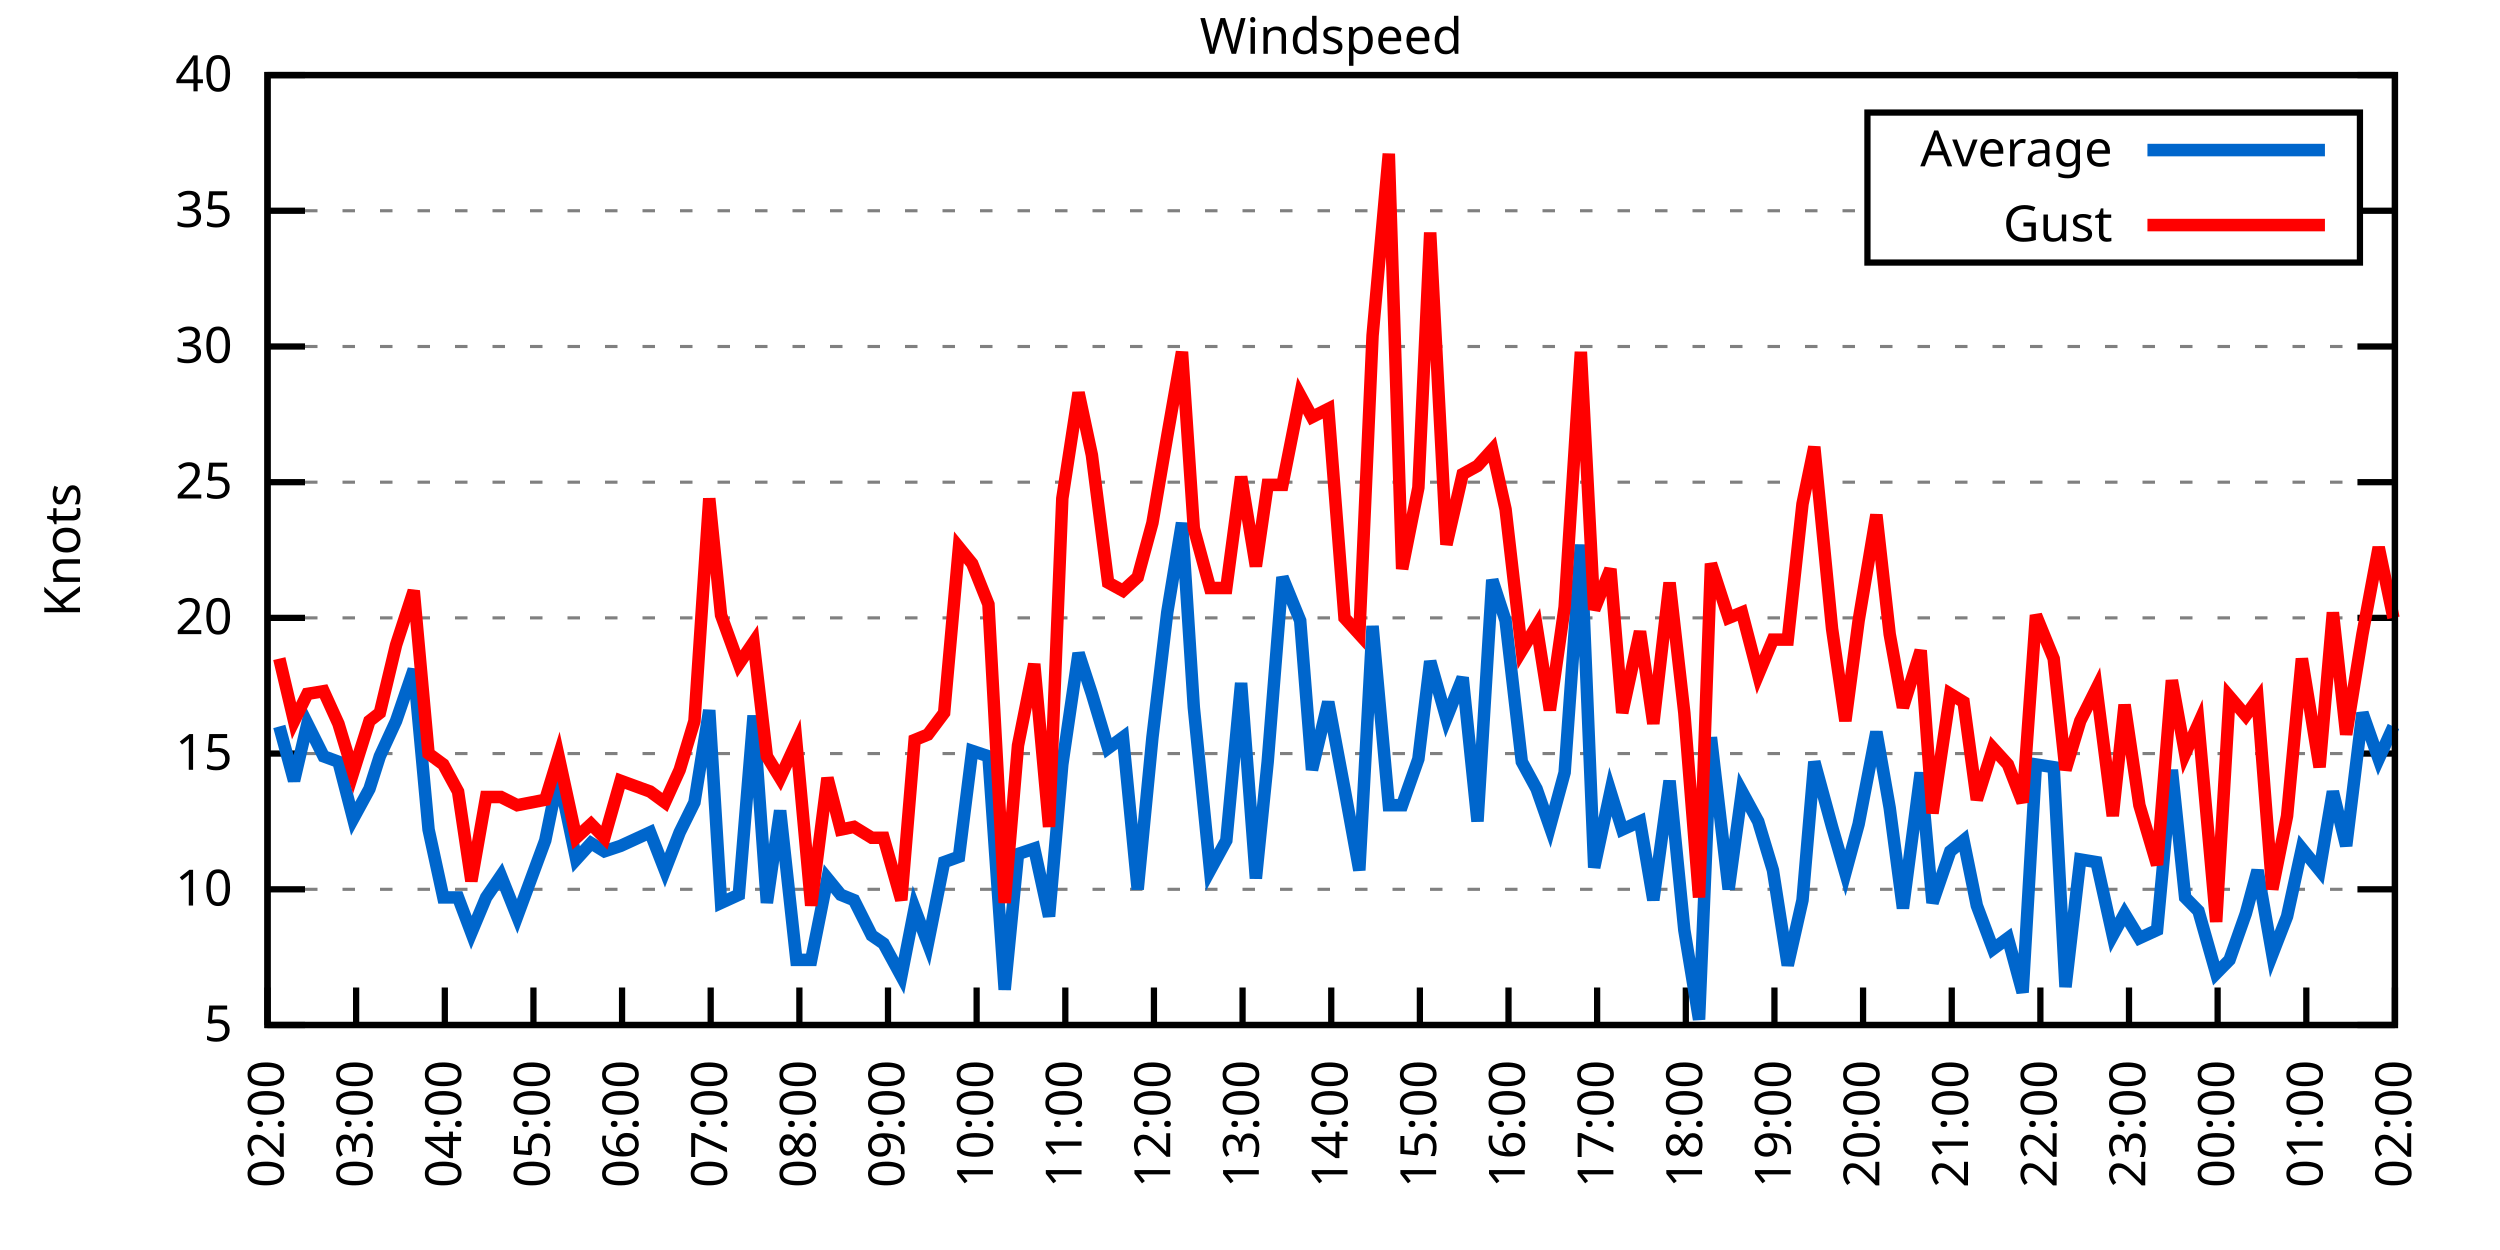
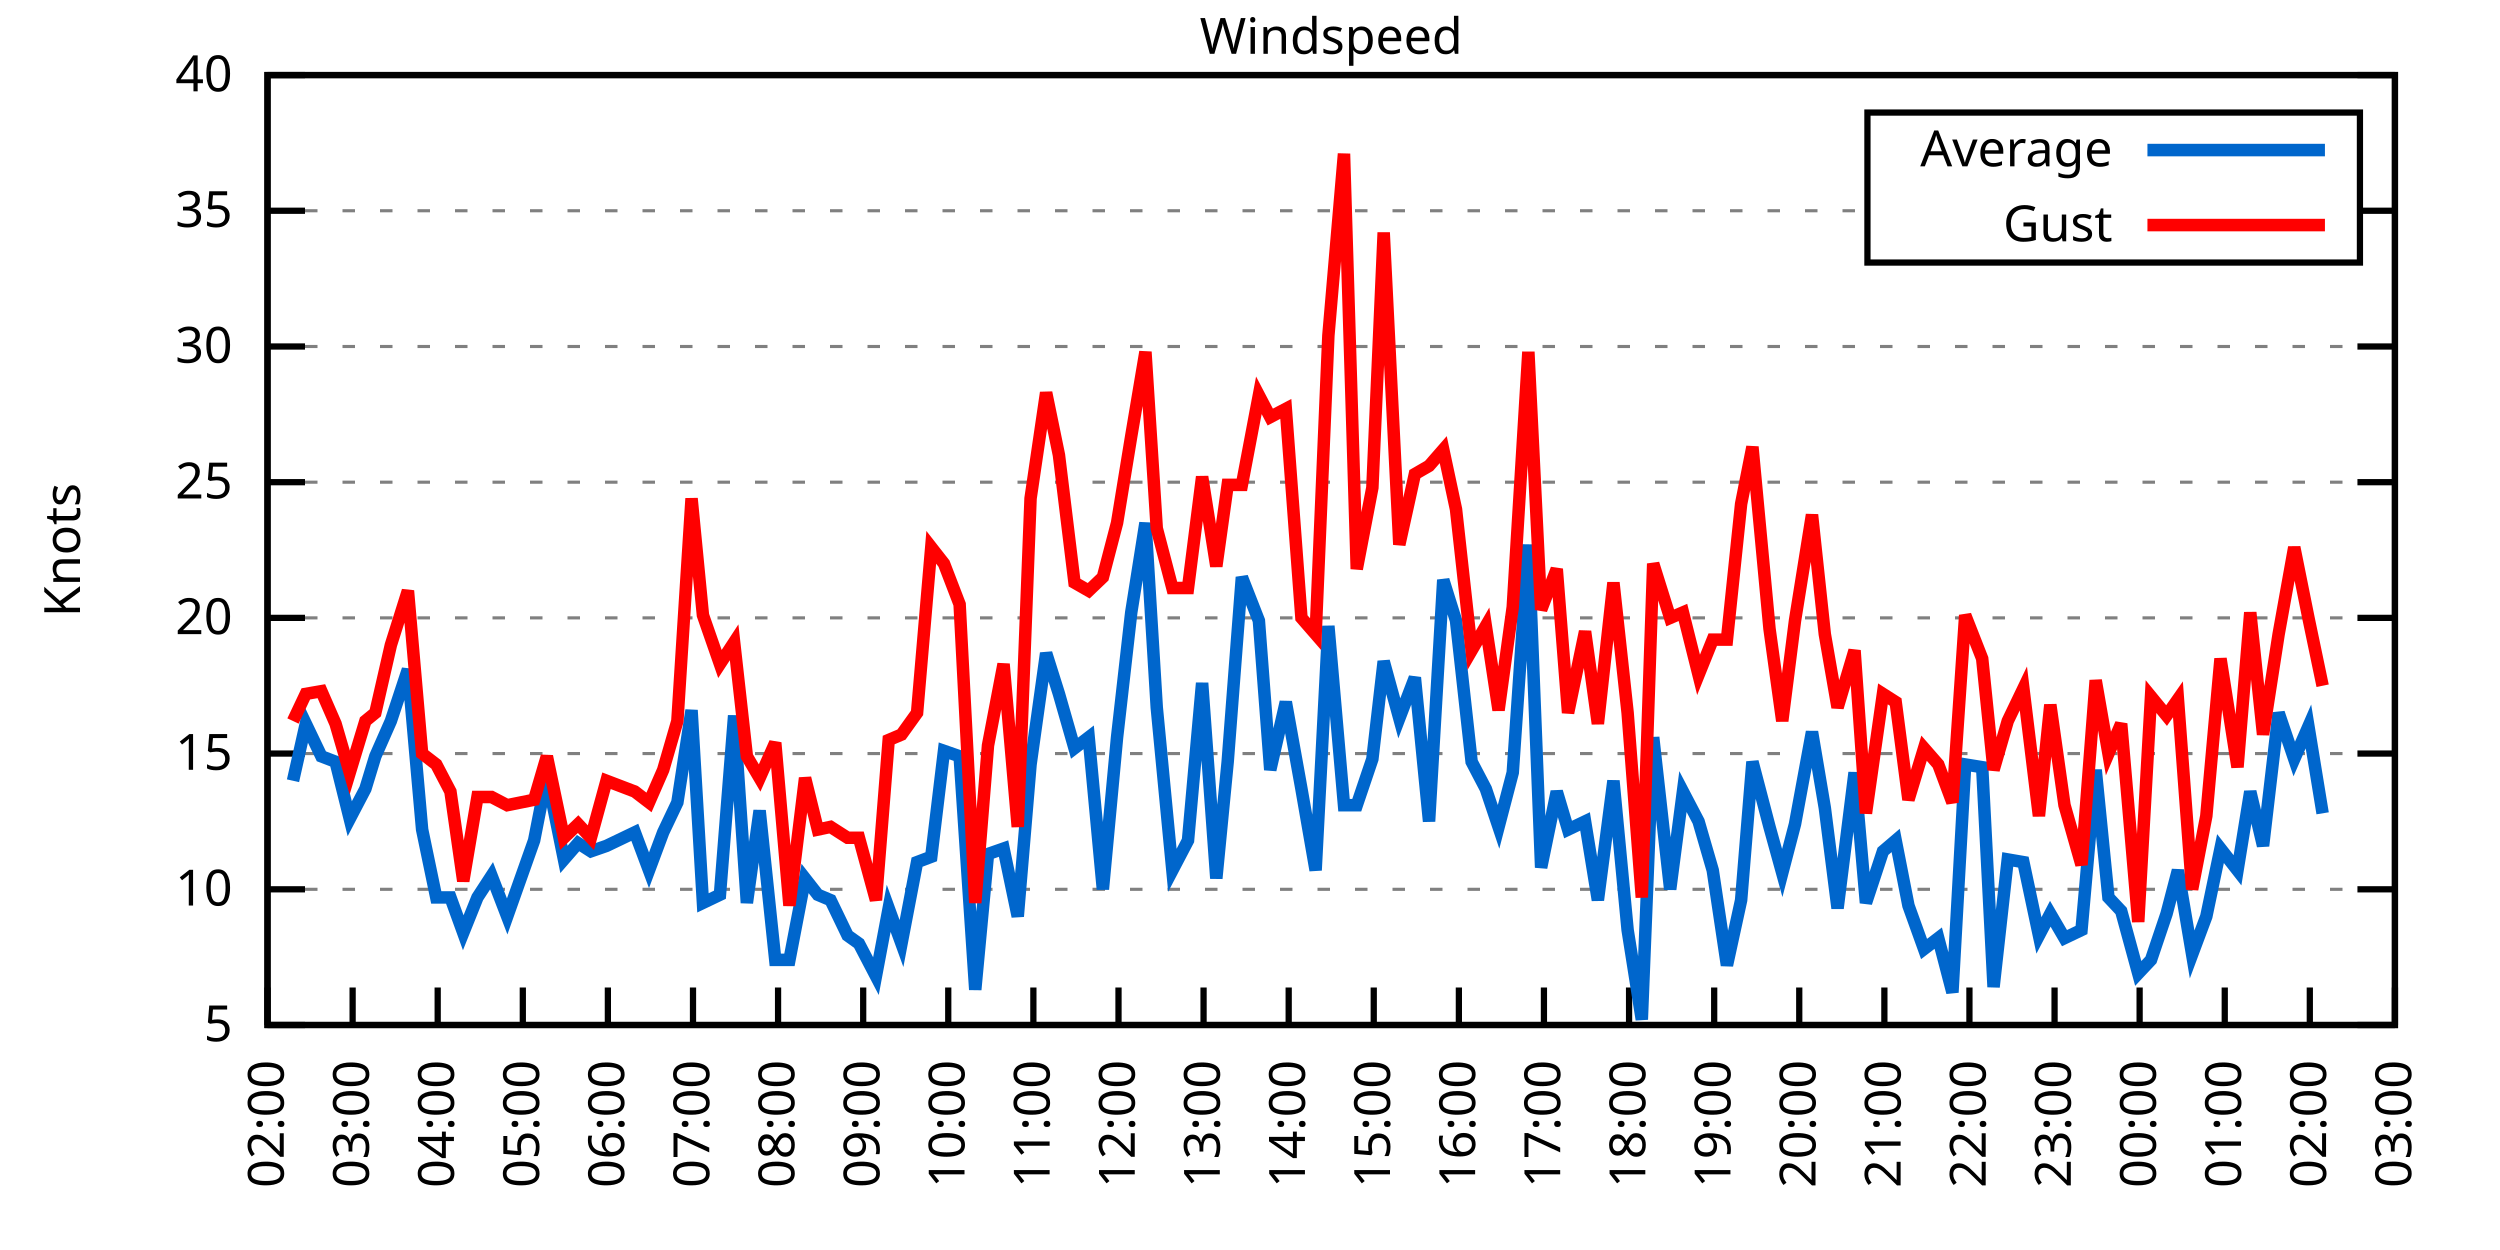
<svg xmlns="http://www.w3.org/2000/svg" xmlns:xlink="http://www.w3.org/1999/xlink" width="400" height="200" viewBox="0 0 400 200">
  <g id="gnuplot_canvas">
    <rect x="0" y="0" width="400" height="200" fill="none" />
    <defs>
      <circle id="gpDot" r="0.5" stroke-width="0.5" stroke="currentColor" />
      <path id="gpPt0" stroke-width="0.333" stroke="currentColor" d="M-1,0 h2 M0,-1 v2" />
      <path id="gpPt1" stroke-width="0.333" stroke="currentColor" d="M-1,-1 L1,1 M1,-1 L-1,1" />
      <path id="gpPt2" stroke-width="0.333" stroke="currentColor" d="M-1,0 L1,0 M0,-1 L0,1 M-1,-1 L1,1 M-1,1 L1,-1" />
      <rect id="gpPt3" stroke-width="0.333" stroke="currentColor" x="-1" y="-1" width="2" height="2" />
      <rect id="gpPt4" stroke-width="0.333" stroke="currentColor" fill="currentColor" x="-1" y="-1" width="2" height="2" />
      <circle id="gpPt5" stroke-width="0.333" stroke="currentColor" cx="0" cy="0" r="1" />
      <use xlink:href="#gpPt5" id="gpPt6" fill="currentColor" stroke="none" />
      <path id="gpPt7" stroke-width="0.333" stroke="currentColor" d="M0,-1.33 L-1.33,0.67 L1.33,0.67 z" />
      <use xlink:href="#gpPt7" id="gpPt8" fill="currentColor" stroke="none" />
      <use xlink:href="#gpPt7" id="gpPt9" stroke="currentColor" transform="rotate(180)" />
      <use xlink:href="#gpPt9" id="gpPt10" fill="currentColor" stroke="none" />
      <use xlink:href="#gpPt3" id="gpPt11" stroke="currentColor" transform="rotate(45)" />
      <use xlink:href="#gpPt11" id="gpPt12" fill="currentColor" stroke="none" />
      <path id="gpPt13" stroke-width="0.333" stroke="currentColor" d="M0,1.330 L1.265,0.411 L0.782,-1.067 L-0.782,-1.076 L-1.265,0.411 z" />
      <use xlink:href="#gpPt13" id="gpPt14" fill="currentColor" stroke="none" />
      <filter id="textbox" filterUnits="objectBoundingBox" x="0" y="0" height="1" width="1">
        <feFlood flood-color="white" flood-opacity="1" result="bgnd" />
        <feComposite in="SourceGraphic" in2="bgnd" operator="atop" />
      </filter>
      <filter id="greybox" filterUnits="objectBoundingBox" x="0" y="0" height="1" width="1">
        <feFlood flood-color="lightgrey" flood-opacity="1" result="grey" />
        <feComposite in="SourceGraphic" in2="grey" operator="atop" />
      </filter>
    </defs>
    <g fill="none" color="white" stroke="currentColor" stroke-width="1.00" stroke-linecap="butt" stroke-linejoin="miter">
</g>
    <g fill="none" color="black" stroke="currentColor" stroke-width="1.00" stroke-linecap="butt" stroke-linejoin="miter">
      <g stroke="none" shape-rendering="crispEdges">
        <polygon fill="rgb(255, 255, 255)" points="42.80,164.00 383.18,164.00 383.18,12.02 42.80,12.02 " />
      </g>
    </g>
    <g fill="none" color="black" stroke="currentColor" stroke-width="1.00" stroke-linecap="butt" stroke-linejoin="miter">
</g>
    <g fill="none" color="black" stroke="black" stroke-width="0.50" stroke-linecap="butt" stroke-linejoin="miter">
</g>
    <g fill="none" color="gray" stroke="currentColor" stroke-width="0.50" stroke-linecap="butt" stroke-linejoin="miter">
      <path stroke="gray" stroke-dasharray="2,4" class="gridline" d="M42.80,164.00 L383.19,164.00  " />
    </g>
    <g fill="none" color="gray" stroke="gray" stroke-width="1.00" stroke-linecap="butt" stroke-linejoin="miter">
</g>
    <g fill="none" color="black" stroke="currentColor" stroke-width="1.00" stroke-linecap="butt" stroke-linejoin="miter">
      <path stroke="black" d="M42.80,164.00 L48.80,164.00 M383.19,164.00 L377.19,164.00  " />
      <g transform="translate(37.20,166.60)" stroke="none" fill="black" font-family="Sans" font-size="8.00" text-anchor="end">
        <text>
          <tspan font-family="Sans"> 5</tspan>
        </text>
      </g>
    </g>
    <g fill="none" color="black" stroke="currentColor" stroke-width="1.00" stroke-linecap="butt" stroke-linejoin="miter">
</g>
    <g fill="none" color="black" stroke="black" stroke-width="0.50" stroke-linecap="butt" stroke-linejoin="miter">
</g>
    <g fill="none" color="gray" stroke="currentColor" stroke-width="0.50" stroke-linecap="butt" stroke-linejoin="miter">
      <path stroke="gray" stroke-dasharray="2,4" class="gridline" d="M42.80,142.29 L383.19,142.29  " />
    </g>
    <g fill="none" color="gray" stroke="gray" stroke-width="1.00" stroke-linecap="butt" stroke-linejoin="miter">
</g>
    <g fill="none" color="black" stroke="currentColor" stroke-width="1.00" stroke-linecap="butt" stroke-linejoin="miter">
      <path stroke="black" d="M42.80,142.29 L48.80,142.29 M383.19,142.29 L377.19,142.29  " />
      <g transform="translate(37.20,144.89)" stroke="none" fill="black" font-family="Sans" font-size="8.00" text-anchor="end">
        <text>
          <tspan font-family="Sans"> 10</tspan>
        </text>
      </g>
    </g>
    <g fill="none" color="black" stroke="currentColor" stroke-width="1.00" stroke-linecap="butt" stroke-linejoin="miter">
</g>
    <g fill="none" color="black" stroke="black" stroke-width="0.50" stroke-linecap="butt" stroke-linejoin="miter">
</g>
    <g fill="none" color="gray" stroke="currentColor" stroke-width="0.50" stroke-linecap="butt" stroke-linejoin="miter">
      <path stroke="gray" stroke-dasharray="2,4" class="gridline" d="M42.80,120.57 L383.19,120.57  " />
    </g>
    <g fill="none" color="gray" stroke="gray" stroke-width="1.00" stroke-linecap="butt" stroke-linejoin="miter">
</g>
    <g fill="none" color="black" stroke="currentColor" stroke-width="1.00" stroke-linecap="butt" stroke-linejoin="miter">
      <path stroke="black" d="M42.80,120.57 L48.80,120.57 M383.19,120.57 L377.19,120.57  " />
      <g transform="translate(37.20,123.17)" stroke="none" fill="black" font-family="Sans" font-size="8.00" text-anchor="end">
        <text>
          <tspan font-family="Sans"> 15</tspan>
        </text>
      </g>
    </g>
    <g fill="none" color="black" stroke="currentColor" stroke-width="1.00" stroke-linecap="butt" stroke-linejoin="miter">
</g>
    <g fill="none" color="black" stroke="black" stroke-width="0.50" stroke-linecap="butt" stroke-linejoin="miter">
</g>
    <g fill="none" color="gray" stroke="currentColor" stroke-width="0.50" stroke-linecap="butt" stroke-linejoin="miter">
      <path stroke="gray" stroke-dasharray="2,4" class="gridline" d="M42.80,98.86 L383.19,98.86  " />
    </g>
    <g fill="none" color="gray" stroke="gray" stroke-width="1.00" stroke-linecap="butt" stroke-linejoin="miter">
</g>
    <g fill="none" color="black" stroke="currentColor" stroke-width="1.00" stroke-linecap="butt" stroke-linejoin="miter">
      <path stroke="black" d="M42.80,98.86 L48.80,98.86 M383.19,98.86 L377.19,98.86  " />
      <g transform="translate(37.20,101.46)" stroke="none" fill="black" font-family="Sans" font-size="8.00" text-anchor="end">
        <text>
          <tspan font-family="Sans"> 20</tspan>
        </text>
      </g>
    </g>
    <g fill="none" color="black" stroke="currentColor" stroke-width="1.00" stroke-linecap="butt" stroke-linejoin="miter">
</g>
    <g fill="none" color="black" stroke="black" stroke-width="0.50" stroke-linecap="butt" stroke-linejoin="miter">
</g>
    <g fill="none" color="gray" stroke="currentColor" stroke-width="0.50" stroke-linecap="butt" stroke-linejoin="miter">
      <path stroke="gray" stroke-dasharray="2,4" class="gridline" d="M42.80,77.15 L383.19,77.15  " />
    </g>
    <g fill="none" color="gray" stroke="gray" stroke-width="1.00" stroke-linecap="butt" stroke-linejoin="miter">
</g>
    <g fill="none" color="black" stroke="currentColor" stroke-width="1.00" stroke-linecap="butt" stroke-linejoin="miter">
      <path stroke="black" d="M42.80,77.15 L48.80,77.15 M383.19,77.15 L377.19,77.15  " />
      <g transform="translate(37.20,79.75)" stroke="none" fill="black" font-family="Sans" font-size="8.00" text-anchor="end">
        <text>
          <tspan font-family="Sans"> 25</tspan>
        </text>
      </g>
    </g>
    <g fill="none" color="black" stroke="currentColor" stroke-width="1.00" stroke-linecap="butt" stroke-linejoin="miter">
</g>
    <g fill="none" color="black" stroke="black" stroke-width="0.50" stroke-linecap="butt" stroke-linejoin="miter">
</g>
    <g fill="none" color="gray" stroke="currentColor" stroke-width="0.50" stroke-linecap="butt" stroke-linejoin="miter">
      <path stroke="gray" stroke-dasharray="2,4" class="gridline" d="M42.80,55.44 L383.19,55.44  " />
    </g>
    <g fill="none" color="gray" stroke="gray" stroke-width="1.00" stroke-linecap="butt" stroke-linejoin="miter">
</g>
    <g fill="none" color="black" stroke="currentColor" stroke-width="1.00" stroke-linecap="butt" stroke-linejoin="miter">
      <path stroke="black" d="M42.80,55.44 L48.80,55.44 M383.19,55.44 L377.19,55.44  " />
      <g transform="translate(37.20,58.04)" stroke="none" fill="black" font-family="Sans" font-size="8.00" text-anchor="end">
        <text>
          <tspan font-family="Sans"> 30</tspan>
        </text>
      </g>
    </g>
    <g fill="none" color="black" stroke="currentColor" stroke-width="1.00" stroke-linecap="butt" stroke-linejoin="miter">
</g>
    <g fill="none" color="black" stroke="black" stroke-width="0.50" stroke-linecap="butt" stroke-linejoin="miter">
</g>
    <g fill="none" color="gray" stroke="currentColor" stroke-width="0.50" stroke-linecap="butt" stroke-linejoin="miter">
      <path stroke="gray" stroke-dasharray="2,4" class="gridline" d="M42.80,33.72 L298.79,33.72 M377.59,33.72 L383.19,33.72  " />
    </g>
    <g fill="none" color="gray" stroke="gray" stroke-width="1.00" stroke-linecap="butt" stroke-linejoin="miter">
</g>
    <g fill="none" color="black" stroke="currentColor" stroke-width="1.00" stroke-linecap="butt" stroke-linejoin="miter">
      <path stroke="black" d="M42.80,33.72 L48.80,33.72 M383.19,33.72 L377.19,33.72  " />
      <g transform="translate(37.20,36.32)" stroke="none" fill="black" font-family="Sans" font-size="8.00" text-anchor="end">
        <text>
          <tspan font-family="Sans"> 35</tspan>
        </text>
      </g>
    </g>
    <g fill="none" color="black" stroke="currentColor" stroke-width="1.00" stroke-linecap="butt" stroke-linejoin="miter">
</g>
    <g fill="none" color="black" stroke="black" stroke-width="0.50" stroke-linecap="butt" stroke-linejoin="miter">
</g>
    <g fill="none" color="gray" stroke="currentColor" stroke-width="0.50" stroke-linecap="butt" stroke-linejoin="miter">
      <path stroke="gray" stroke-dasharray="2,4" class="gridline" d="M42.80,12.01 L383.19,12.01  " />
    </g>
    <g fill="none" color="gray" stroke="gray" stroke-width="1.00" stroke-linecap="butt" stroke-linejoin="miter">
</g>
    <g fill="none" color="black" stroke="currentColor" stroke-width="1.00" stroke-linecap="butt" stroke-linejoin="miter">
      <path stroke="black" d="M42.80,12.01 L48.80,12.01 M383.19,12.01 L377.19,12.01  " />
      <g transform="translate(37.20,14.61)" stroke="none" fill="black" font-family="Sans" font-size="8.00" text-anchor="end">
        <text>
          <tspan font-family="Sans"> 40</tspan>
        </text>
      </g>
    </g>
    <g fill="none" color="black" stroke="currentColor" stroke-width="1.00" stroke-linecap="butt" stroke-linejoin="miter">
      <path stroke="black" d="M42.80,164.00 L42.80,158.00  " />
      <g transform="translate(45.40,169.60) rotate(270.00)" stroke="none" fill="black" font-family="Sans" font-size="8.00" text-anchor="end">
        <text>
          <tspan font-family="Sans">02:00</tspan>
        </text>
      </g>
    </g>
    <g fill="none" color="black" stroke="currentColor" stroke-width="1.00" stroke-linecap="butt" stroke-linejoin="miter">
-       <path stroke="black" d="M56.98,164.00 L56.98,158.00  " />
-       <g transform="translate(59.58,169.60) rotate(270.00)" stroke="none" fill="black" font-family="Sans" font-size="8.00" text-anchor="end">
+       <path stroke="black" d="M56.42,164.00 L56.42,158.00  " />
+       <g transform="translate(59.02,169.60) rotate(270.00)" stroke="none" fill="black" font-family="Sans" font-size="8.00" text-anchor="end">
        <text>
          <tspan font-family="Sans">03:00</tspan>
        </text>
      </g>
    </g>
    <g fill="none" color="black" stroke="currentColor" stroke-width="1.00" stroke-linecap="butt" stroke-linejoin="miter">
-       <path stroke="black" d="M71.17,164.00 L71.17,158.00  " />
-       <g transform="translate(73.77,169.60) rotate(270.00)" stroke="none" fill="black" font-family="Sans" font-size="8.00" text-anchor="end">
+       <path stroke="black" d="M70.03,164.00 L70.03,158.00  " />
+       <g transform="translate(72.63,169.60) rotate(270.00)" stroke="none" fill="black" font-family="Sans" font-size="8.00" text-anchor="end">
        <text>
          <tspan font-family="Sans">04:00</tspan>
        </text>
      </g>
    </g>
    <g fill="none" color="black" stroke="currentColor" stroke-width="1.00" stroke-linecap="butt" stroke-linejoin="miter">
-       <path stroke="black" d="M85.35,164.00 L85.35,158.00  " />
-       <g transform="translate(87.95,169.60) rotate(270.00)" stroke="none" fill="black" font-family="Sans" font-size="8.00" text-anchor="end">
+       <path stroke="black" d="M83.65,164.00 L83.65,158.00  " />
+       <g transform="translate(86.25,169.60) rotate(270.00)" stroke="none" fill="black" font-family="Sans" font-size="8.00" text-anchor="end">
        <text>
          <tspan font-family="Sans">05:00</tspan>
        </text>
      </g>
    </g>
    <g fill="none" color="black" stroke="currentColor" stroke-width="1.00" stroke-linecap="butt" stroke-linejoin="miter">
-       <path stroke="black" d="M99.53,164.00 L99.53,158.00  " />
-       <g transform="translate(102.13,169.60) rotate(270.00)" stroke="none" fill="black" font-family="Sans" font-size="8.00" text-anchor="end">
+       <path stroke="black" d="M97.26,164.00 L97.26,158.00  " />
+       <g transform="translate(99.86,169.60) rotate(270.00)" stroke="none" fill="black" font-family="Sans" font-size="8.00" text-anchor="end">
        <text>
          <tspan font-family="Sans">06:00</tspan>
        </text>
      </g>
    </g>
    <g fill="none" color="black" stroke="currentColor" stroke-width="1.00" stroke-linecap="butt" stroke-linejoin="miter">
-       <path stroke="black" d="M113.71,164.00 L113.71,158.00  " />
-       <g transform="translate(116.31,169.60) rotate(270.00)" stroke="none" fill="black" font-family="Sans" font-size="8.00" text-anchor="end">
+       <path stroke="black" d="M110.88,164.00 L110.88,158.00  " />
+       <g transform="translate(113.48,169.60) rotate(270.00)" stroke="none" fill="black" font-family="Sans" font-size="8.00" text-anchor="end">
        <text>
          <tspan font-family="Sans">07:00</tspan>
        </text>
      </g>
    </g>
    <g fill="none" color="black" stroke="currentColor" stroke-width="1.00" stroke-linecap="butt" stroke-linejoin="miter">
-       <path stroke="black" d="M127.90,164.00 L127.90,158.00  " />
-       <g transform="translate(130.50,169.60) rotate(270.00)" stroke="none" fill="black" font-family="Sans" font-size="8.00" text-anchor="end">
+       <path stroke="black" d="M124.49,164.00 L124.49,158.00  " />
+       <g transform="translate(127.09,169.60) rotate(270.00)" stroke="none" fill="black" font-family="Sans" font-size="8.00" text-anchor="end">
        <text>
          <tspan font-family="Sans">08:00</tspan>
        </text>
      </g>
    </g>
    <g fill="none" color="black" stroke="currentColor" stroke-width="1.00" stroke-linecap="butt" stroke-linejoin="miter">
-       <path stroke="black" d="M142.08,164.00 L142.08,158.00  " />
-       <g transform="translate(144.68,169.60) rotate(270.00)" stroke="none" fill="black" font-family="Sans" font-size="8.00" text-anchor="end">
+       <path stroke="black" d="M138.11,164.00 L138.11,158.00  " />
+       <g transform="translate(140.71,169.60) rotate(270.00)" stroke="none" fill="black" font-family="Sans" font-size="8.00" text-anchor="end">
        <text>
          <tspan font-family="Sans">09:00</tspan>
        </text>
      </g>
    </g>
    <g fill="none" color="black" stroke="currentColor" stroke-width="1.00" stroke-linecap="butt" stroke-linejoin="miter">
-       <path stroke="black" d="M156.26,164.00 L156.26,158.00  " />
-       <g transform="translate(158.86,169.60) rotate(270.00)" stroke="none" fill="black" font-family="Sans" font-size="8.00" text-anchor="end">
+       <path stroke="black" d="M151.72,164.00 L151.72,158.00  " />
+       <g transform="translate(154.32,169.60) rotate(270.00)" stroke="none" fill="black" font-family="Sans" font-size="8.00" text-anchor="end">
        <text>
          <tspan font-family="Sans">10:00</tspan>
        </text>
      </g>
    </g>
    <g fill="none" color="black" stroke="currentColor" stroke-width="1.00" stroke-linecap="butt" stroke-linejoin="miter">
-       <path stroke="black" d="M170.45,164.00 L170.45,158.00  " />
-       <g transform="translate(173.05,169.60) rotate(270.00)" stroke="none" fill="black" font-family="Sans" font-size="8.00" text-anchor="end">
+       <path stroke="black" d="M165.34,164.00 L165.34,158.00  " />
+       <g transform="translate(167.94,169.60) rotate(270.00)" stroke="none" fill="black" font-family="Sans" font-size="8.00" text-anchor="end">
        <text>
          <tspan font-family="Sans">11:00</tspan>
        </text>
      </g>
    </g>
    <g fill="none" color="black" stroke="currentColor" stroke-width="1.00" stroke-linecap="butt" stroke-linejoin="miter">
-       <path stroke="black" d="M184.63,164.00 L184.63,158.00  " />
-       <g transform="translate(187.23,169.60) rotate(270.00)" stroke="none" fill="black" font-family="Sans" font-size="8.00" text-anchor="end">
+       <path stroke="black" d="M178.96,164.00 L178.96,158.00  " />
+       <g transform="translate(181.56,169.60) rotate(270.00)" stroke="none" fill="black" font-family="Sans" font-size="8.00" text-anchor="end">
        <text>
          <tspan font-family="Sans">12:00</tspan>
        </text>
      </g>
    </g>
    <g fill="none" color="black" stroke="currentColor" stroke-width="1.00" stroke-linecap="butt" stroke-linejoin="miter">
-       <path stroke="black" d="M198.81,164.00 L198.81,158.00  " />
-       <g transform="translate(201.41,169.60) rotate(270.00)" stroke="none" fill="black" font-family="Sans" font-size="8.00" text-anchor="end">
+       <path stroke="black" d="M192.57,164.00 L192.57,158.00  " />
+       <g transform="translate(195.17,169.60) rotate(270.00)" stroke="none" fill="black" font-family="Sans" font-size="8.00" text-anchor="end">
        <text>
          <tspan font-family="Sans">13:00</tspan>
        </text>
      </g>
    </g>
    <g fill="none" color="black" stroke="currentColor" stroke-width="1.00" stroke-linecap="butt" stroke-linejoin="miter">
-       <path stroke="black" d="M213.00,164.00 L213.00,158.00  " />
-       <g transform="translate(215.60,169.60) rotate(270.00)" stroke="none" fill="black" font-family="Sans" font-size="8.00" text-anchor="end">
+       <path stroke="black" d="M206.19,164.00 L206.19,158.00  " />
+       <g transform="translate(208.79,169.60) rotate(270.00)" stroke="none" fill="black" font-family="Sans" font-size="8.00" text-anchor="end">
        <text>
          <tspan font-family="Sans">14:00</tspan>
        </text>
      </g>
    </g>
    <g fill="none" color="black" stroke="currentColor" stroke-width="1.00" stroke-linecap="butt" stroke-linejoin="miter">
-       <path stroke="black" d="M227.18,164.00 L227.18,158.00  " />
-       <g transform="translate(229.78,169.60) rotate(270.00)" stroke="none" fill="black" font-family="Sans" font-size="8.00" text-anchor="end">
+       <path stroke="black" d="M219.80,164.00 L219.80,158.00  " />
+       <g transform="translate(222.40,169.60) rotate(270.00)" stroke="none" fill="black" font-family="Sans" font-size="8.00" text-anchor="end">
        <text>
          <tspan font-family="Sans">15:00</tspan>
        </text>
      </g>
    </g>
    <g fill="none" color="black" stroke="currentColor" stroke-width="1.00" stroke-linecap="butt" stroke-linejoin="miter">
-       <path stroke="black" d="M241.36,164.00 L241.36,158.00  " />
-       <g transform="translate(243.96,169.60) rotate(270.00)" stroke="none" fill="black" font-family="Sans" font-size="8.00" text-anchor="end">
+       <path stroke="black" d="M233.42,164.00 L233.42,158.00  " />
+       <g transform="translate(236.02,169.60) rotate(270.00)" stroke="none" fill="black" font-family="Sans" font-size="8.00" text-anchor="end">
        <text>
          <tspan font-family="Sans">16:00</tspan>
        </text>
      </g>
    </g>
    <g fill="none" color="black" stroke="currentColor" stroke-width="1.00" stroke-linecap="butt" stroke-linejoin="miter">
-       <path stroke="black" d="M255.54,164.00 L255.54,158.00  " />
-       <g transform="translate(258.14,169.60) rotate(270.00)" stroke="none" fill="black" font-family="Sans" font-size="8.00" text-anchor="end">
+       <path stroke="black" d="M247.03,164.00 L247.03,158.00  " />
+       <g transform="translate(249.63,169.60) rotate(270.00)" stroke="none" fill="black" font-family="Sans" font-size="8.00" text-anchor="end">
        <text>
          <tspan font-family="Sans">17:00</tspan>
        </text>
      </g>
    </g>
    <g fill="none" color="black" stroke="currentColor" stroke-width="1.00" stroke-linecap="butt" stroke-linejoin="miter">
-       <path stroke="black" d="M269.73,164.00 L269.73,158.00  " />
-       <g transform="translate(272.33,169.60) rotate(270.00)" stroke="none" fill="black" font-family="Sans" font-size="8.00" text-anchor="end">
+       <path stroke="black" d="M260.65,164.00 L260.65,158.00  " />
+       <g transform="translate(263.25,169.60) rotate(270.00)" stroke="none" fill="black" font-family="Sans" font-size="8.00" text-anchor="end">
        <text>
          <tspan font-family="Sans">18:00</tspan>
        </text>
      </g>
    </g>
    <g fill="none" color="black" stroke="currentColor" stroke-width="1.00" stroke-linecap="butt" stroke-linejoin="miter">
-       <path stroke="black" d="M283.91,164.00 L283.91,158.00  " />
-       <g transform="translate(286.51,169.60) rotate(270.00)" stroke="none" fill="black" font-family="Sans" font-size="8.00" text-anchor="end">
+       <path stroke="black" d="M274.27,164.00 L274.27,158.00  " />
+       <g transform="translate(276.87,169.60) rotate(270.00)" stroke="none" fill="black" font-family="Sans" font-size="8.00" text-anchor="end">
        <text>
          <tspan font-family="Sans">19:00</tspan>
        </text>
      </g>
    </g>
    <g fill="none" color="black" stroke="currentColor" stroke-width="1.00" stroke-linecap="butt" stroke-linejoin="miter">
-       <path stroke="black" d="M298.09,164.00 L298.09,158.00  " />
-       <g transform="translate(300.69,169.60) rotate(270.00)" stroke="none" fill="black" font-family="Sans" font-size="8.00" text-anchor="end">
+       <path stroke="black" d="M287.88,164.00 L287.88,158.00  " />
+       <g transform="translate(290.48,169.60) rotate(270.00)" stroke="none" fill="black" font-family="Sans" font-size="8.00" text-anchor="end">
        <text>
          <tspan font-family="Sans">20:00</tspan>
        </text>
      </g>
    </g>
    <g fill="none" color="black" stroke="currentColor" stroke-width="1.00" stroke-linecap="butt" stroke-linejoin="miter">
-       <path stroke="black" d="M312.28,164.00 L312.28,158.00  " />
-       <g transform="translate(314.88,169.60) rotate(270.00)" stroke="none" fill="black" font-family="Sans" font-size="8.00" text-anchor="end">
+       <path stroke="black" d="M301.50,164.00 L301.50,158.00  " />
+       <g transform="translate(304.10,169.60) rotate(270.00)" stroke="none" fill="black" font-family="Sans" font-size="8.00" text-anchor="end">
        <text>
          <tspan font-family="Sans">21:00</tspan>
        </text>
      </g>
    </g>
    <g fill="none" color="black" stroke="currentColor" stroke-width="1.00" stroke-linecap="butt" stroke-linejoin="miter">
-       <path stroke="black" d="M326.46,164.00 L326.46,158.00  " />
-       <g transform="translate(329.06,169.60) rotate(270.00)" stroke="none" fill="black" font-family="Sans" font-size="8.00" text-anchor="end">
+       <path stroke="black" d="M315.11,164.00 L315.11,158.00  " />
+       <g transform="translate(317.71,169.60) rotate(270.00)" stroke="none" fill="black" font-family="Sans" font-size="8.00" text-anchor="end">
        <text>
          <tspan font-family="Sans">22:00</tspan>
        </text>
      </g>
    </g>
    <g fill="none" color="black" stroke="currentColor" stroke-width="1.00" stroke-linecap="butt" stroke-linejoin="miter">
-       <path stroke="black" d="M340.64,164.00 L340.64,158.00  " />
-       <g transform="translate(343.24,169.60) rotate(270.00)" stroke="none" fill="black" font-family="Sans" font-size="8.00" text-anchor="end">
+       <path stroke="black" d="M328.73,164.00 L328.73,158.00  " />
+       <g transform="translate(331.33,169.60) rotate(270.00)" stroke="none" fill="black" font-family="Sans" font-size="8.00" text-anchor="end">
        <text>
          <tspan font-family="Sans">23:00</tspan>
        </text>
      </g>
    </g>
    <g fill="none" color="black" stroke="currentColor" stroke-width="1.00" stroke-linecap="butt" stroke-linejoin="miter">
-       <path stroke="black" d="M354.82,164.00 L354.82,158.00  " />
-       <g transform="translate(357.42,169.60) rotate(270.00)" stroke="none" fill="black" font-family="Sans" font-size="8.00" text-anchor="end">
+       <path stroke="black" d="M342.34,164.00 L342.34,158.00  " />
+       <g transform="translate(344.94,169.60) rotate(270.00)" stroke="none" fill="black" font-family="Sans" font-size="8.00" text-anchor="end">
        <text>
          <tspan font-family="Sans">00:00</tspan>
        </text>
      </g>
    </g>
    <g fill="none" color="black" stroke="currentColor" stroke-width="1.00" stroke-linecap="butt" stroke-linejoin="miter">
-       <path stroke="black" d="M369.01,164.00 L369.01,158.00  " />
-       <g transform="translate(371.61,169.60) rotate(270.00)" stroke="none" fill="black" font-family="Sans" font-size="8.00" text-anchor="end">
+       <path stroke="black" d="M355.96,164.00 L355.96,158.00  " />
+       <g transform="translate(358.56,169.60) rotate(270.00)" stroke="none" fill="black" font-family="Sans" font-size="8.00" text-anchor="end">
        <text>
          <tspan font-family="Sans">01:00</tspan>
+         </text>
+       </g>
+     </g>
+     <g fill="none" color="black" stroke="currentColor" stroke-width="1.00" stroke-linecap="butt" stroke-linejoin="miter">
+       <path stroke="black" d="M369.57,164.00 L369.57,158.00  " />
+       <g transform="translate(372.17,169.60) rotate(270.00)" stroke="none" fill="black" font-family="Sans" font-size="8.00" text-anchor="end">
+         <text>
+           <tspan font-family="Sans">02:00</tspan>
        </text>
      </g>
    </g>
    <g fill="none" color="black" stroke="currentColor" stroke-width="1.00" stroke-linecap="butt" stroke-linejoin="miter">
      <path stroke="black" d="M383.19,164.00 L383.19,158.00  " />
      <g transform="translate(385.79,169.60) rotate(270.00)" stroke="none" fill="black" font-family="Sans" font-size="8.00" text-anchor="end">
        <text>
-           <tspan font-family="Sans">02:00</tspan>
+           <tspan font-family="Sans">03:00</tspan>
        </text>
      </g>
    </g>
    <g fill="none" color="black" stroke="currentColor" stroke-width="1.00" stroke-linecap="butt" stroke-linejoin="miter">
</g>
    <g fill="none" color="black" stroke="currentColor" stroke-width="1.00" stroke-linecap="butt" stroke-linejoin="miter">
      <path stroke="black" d="M42.80,12.01 L42.80,164.00 L383.19,164.00 L383.19,12.01 L42.80,12.01 Z  " />
    </g>
    <g fill="none" color="black" stroke="currentColor" stroke-width="1.00" stroke-linecap="butt" stroke-linejoin="miter">
</g>
    <g fill="none" color="black" stroke="currentColor" stroke-width="1.00" stroke-linecap="butt" stroke-linejoin="miter">
      <path stroke="black" d="M298.79,42.01 L298.79,18.01 L377.59,18.01 L377.59,42.01 L298.79,42.01 Z  " />
    </g>
    <g id="Windspeed_plot_1">
      <g fill="none" color="white" stroke="black" stroke-width="2.00" stroke-linecap="butt" stroke-linejoin="miter">
</g>
      <g fill="none" color="black" stroke="currentColor" stroke-width="2.00" stroke-linecap="butt" stroke-linejoin="miter">
        <g transform="translate(337.99,26.61)" stroke="none" fill="black" font-family="Sans" font-size="8.00" text-anchor="end">
          <text>
            <tspan font-family="Sans">Average</tspan>
          </text>
        </g>
      </g>
      <g fill="none" color="black" stroke="currentColor" stroke-width="2.00" stroke-linecap="butt" stroke-linejoin="miter">
-         <path stroke="rgb(  0, 102, 204)" d="M343.59,24.01 L371.99,24.01 M44.69,116.23 L47.05,124.92 L49.18,115.80 L51.78,121.01 L54.15,121.88 L56.51,131.00   L59.11,126.22 L60.77,121.01 L63.37,115.36 L66.20,107.11 L68.57,132.73 L70.93,143.59 L73.29,143.59 L75.42,149.24   L77.78,143.59 L80.15,140.12 L82.75,146.63 L87.24,134.47 L89.37,124.05 L92.20,137.51 L94.57,134.90 L96.70,136.21   L99.30,135.34 L104.02,133.17 L106.39,139.25 L108.75,133.17 L111.11,128.39 L113.48,113.63 L115.37,144.46 L118.21,143.16   L120.57,114.49 L122.70,144.46 L124.82,129.69 L127.42,153.58 L129.79,153.58 L132.39,140.55 L134.52,143.16 L136.64,144.02   L139.48,149.67 L141.37,150.97 L144.21,156.18 L146.34,145.33 L148.46,150.97 L151.06,137.94 L153.43,137.08 L155.55,120.14   L158.15,121.01 L160.75,158.35 L162.88,136.64 L165.48,135.77 L167.85,146.63 L169.97,122.31 L172.57,104.51 L174.70,111.02   L177.30,119.71 L179.67,117.97 L182.03,142.29 L184.39,117.97 L186.76,97.99 L189.12,83.66 L191.01,113.19 L193.61,139.25   L196.21,134.47 L198.58,109.28 L200.94,140.55 L202.83,121.88 L205.19,92.35 L208.03,99.30 L209.92,123.18 L212.52,112.32   L215.12,126.22 L217.49,139.25 L219.61,100.16 L222.21,128.83 L224.34,128.83 L226.94,121.44 L228.83,105.81 L231.43,114.93   L234.03,108.42 L236.40,131.43 L238.76,92.78 L240.89,99.30 L243.49,121.88 L245.85,126.22 L247.98,132.30 L250.34,123.61   L252.94,87.14 L255.07,138.81 L257.67,126.65 L259.56,132.73 L262.40,131.43 L264.53,144.02 L267.13,124.92 L269.49,148.80   L271.85,163.13 L273.75,117.97 L276.58,142.29 L278.71,126.65 L281.31,131.43 L283.67,139.25 L286.04,154.45 L288.40,144.02   L290.29,121.88 L293.13,132.30 L295.26,139.68 L297.38,131.86 L300.22,117.10 L302.35,129.26 L304.47,145.33 L307.31,123.61   L309.20,144.46 L312.04,136.21 L314.17,134.47 L316.29,144.89 L318.89,151.84 L321.26,150.10 L323.62,158.79 L325.75,122.31   L328.59,122.75 L330.48,157.92 L332.84,137.51 L335.44,137.94 L338.04,149.67 L339.93,146.20 L342.30,150.10 L345.13,148.80   L347.50,123.18 L349.62,143.59 L351.75,145.76 L354.59,155.75 L356.72,153.58 L359.32,146.20 L361.21,139.25 L363.57,152.71   L365.93,146.63 L368.30,135.77 L371.13,139.25 L373.26,126.65 L375.39,135.34 L377.99,114.06 L380.59,121.44 L382.95,116.23    " />
+         <path stroke="rgb(  0, 102, 204)" d="M343.59,24.01 L371.99,24.01 M46.88,124.92 L48.93,115.80 L51.42,121.01 L53.69,121.88 L55.96,131.00 L58.46,126.22   L60.05,121.01 L62.54,115.36 L65.27,107.11 L67.54,132.73 L69.80,143.59 L72.07,143.59 L74.12,149.24 L76.39,143.59   L78.65,140.12 L81.15,146.63 L85.46,134.47 L87.50,124.05 L90.23,137.51 L92.50,134.90 L94.54,136.21 L97.04,135.34   L101.57,133.17 L103.84,139.25 L106.11,133.17 L108.38,128.39 L110.65,113.63 L112.47,144.46 L115.19,143.16 L117.46,114.49   L119.50,144.46 L121.54,129.69 L124.04,153.58 L126.31,153.58 L128.81,140.55 L130.85,143.16 L132.89,144.02 L135.61,149.67   L137.43,150.97 L140.15,156.18 L142.19,145.33 L144.24,150.97 L146.73,137.94 L149.00,137.08 L151.04,120.14 L153.54,121.01   L156.04,158.35 L158.08,136.64 L160.57,135.77 L162.84,146.63 L164.89,122.31 L167.38,104.51 L169.43,111.02 L171.92,119.71   L174.19,117.97 L176.46,142.29 L178.73,117.97 L181.00,97.99 L183.27,83.66 L185.08,113.19 L187.58,139.25 L190.08,134.47   L192.34,109.28 L194.61,140.55 L196.43,121.88 L198.70,92.35 L201.42,99.30 L203.24,123.18 L205.73,112.32 L208.23,126.22   L210.50,139.25 L212.54,100.16 L215.04,128.83 L217.08,128.83 L219.58,121.44 L221.39,105.81 L223.89,114.93 L226.38,108.42   L228.65,131.43 L230.92,92.78 L232.96,99.30 L235.46,121.88 L237.73,126.22 L239.77,132.30 L242.04,123.61 L244.54,87.14   L246.58,138.81 L249.08,126.65 L250.89,132.73 L253.61,131.43 L255.66,144.02 L258.15,124.92 L260.42,148.80 L262.69,163.13   L264.51,117.97 L267.23,142.29 L269.27,126.65 L271.77,131.43 L274.04,139.25 L276.31,154.45 L278.58,144.02 L280.39,121.88   L283.12,132.30 L285.16,139.68 L287.20,131.86 L289.92,117.10 L291.97,129.26 L294.01,145.33 L296.73,123.61 L298.55,144.46   L301.27,136.21 L303.31,134.47 L305.35,144.89 L307.85,151.84 L310.12,150.10 L312.39,158.79 L314.43,122.31 L317.15,122.75   L318.97,157.92 L321.24,137.51 L323.74,137.94 L326.23,149.67 L328.05,146.20 L330.32,150.10 L333.04,148.80 L335.31,123.18   L337.35,143.59 L339.39,145.76 L342.12,155.75 L344.16,153.58 L346.65,146.20 L348.47,139.25 L350.74,152.71 L353.01,146.63   L355.28,135.77 L358.00,139.25 L360.04,126.65 L362.09,135.34 L364.58,114.06 L367.08,121.44 L369.35,116.23 L371.62,130.13    " />
      </g>
    </g>
    <g id="Windspeed_plot_2">
      <g fill="none" color="black" stroke="currentColor" stroke-width="2.00" stroke-linecap="butt" stroke-linejoin="miter">
        <g transform="translate(337.99,38.61)" stroke="none" fill="black" font-family="Sans" font-size="8.00" text-anchor="end">
          <text>
            <tspan font-family="Sans">Gust</tspan>
          </text>
        </g>
      </g>
      <g fill="none" color="black" stroke="currentColor" stroke-width="2.00" stroke-linecap="butt" stroke-linejoin="miter">
-         <path stroke="rgb(255,   0,   0)" d="M343.59,36.01 L371.99,36.01 M44.69,105.38 L47.05,115.36 L49.18,111.02 L51.78,110.59 L54.15,115.80 L56.51,123.61   L59.11,115.36 L60.77,114.06 L63.37,103.20 L66.20,94.52 L68.57,120.57 L70.93,122.31 L73.29,126.65 L75.42,140.98   L77.78,127.52 L80.15,127.52 L82.75,128.83 L87.24,127.96 L89.37,121.01 L92.20,134.04 L94.57,131.86 L96.70,134.04   L99.30,124.92 L104.02,126.65 L106.39,128.39 L108.75,123.18 L111.11,115.36 L113.48,79.75 L115.37,98.43 L118.21,106.24   L120.57,102.77 L122.70,121.01 L124.82,124.48 L127.42,118.84 L129.79,144.89 L132.39,124.48 L134.52,132.73 L136.64,132.30   L139.48,134.04 L141.37,134.04 L144.21,144.02 L146.34,118.40 L148.46,117.53 L151.06,114.06 L153.43,87.57 L155.55,90.18   L158.15,96.69 L160.75,144.46 L162.88,119.27 L165.48,106.24 L167.85,132.30 L169.97,79.75 L172.57,62.82 L174.70,72.81   L177.30,93.22 L179.67,94.52 L182.03,92.35 L184.39,83.66 L186.76,69.77 L189.12,56.30 L191.01,84.53 L193.61,94.08   L196.21,94.08 L198.58,76.28 L200.94,90.61 L202.83,77.58 L205.19,77.58 L208.03,63.25 L209.92,66.73 L212.52,65.42   L215.12,98.86 L217.49,101.47 L219.61,53.70 L222.21,24.60 L224.34,91.04 L226.94,78.02 L228.83,37.20 L231.43,87.14   L234.03,75.85 L236.40,74.54 L238.76,71.94 L240.89,81.49 L243.49,104.07 L245.85,100.16 L247.98,113.63 L250.34,97.12   L252.94,56.30 L255.07,97.56 L257.67,91.04 L259.56,114.06 L262.40,101.03 L264.53,115.80 L267.13,93.22 L269.49,114.06   L271.85,143.59 L273.75,90.18 L276.58,98.86 L278.71,97.99 L281.31,107.98 L283.67,102.34 L286.04,102.34 L288.40,80.62   L290.29,71.50 L293.13,100.60 L295.26,115.36 L297.38,99.30 L300.22,82.36 L302.35,101.47 L304.47,113.19 L307.31,104.07   L309.20,130.13 L312.04,111.02 L314.17,112.32 L316.29,127.96 L318.89,119.71 L321.26,122.31 L323.62,128.39 L325.75,98.43   L328.59,105.38 L330.48,123.18 L332.84,115.36 L335.44,110.15 L338.04,130.56 L339.93,112.76 L342.30,128.83 L345.13,138.38   L347.50,108.85 L349.62,120.57 L351.75,115.80 L354.59,147.50 L356.72,111.45 L359.32,114.49 L361.21,111.89 L363.57,142.29   L365.93,130.56 L368.30,105.38 L371.13,122.75 L373.26,97.99 L375.39,117.53 L377.99,101.47 L380.59,87.57 L382.95,98.86    " />
+         <path stroke="rgb(255,   0,   0)" d="M343.59,36.01 L371.99,36.01 M46.88,115.36 L48.93,111.02 L51.42,110.59 L53.69,115.80 L55.96,123.61 L58.46,115.36   L60.05,114.06 L62.54,103.20 L65.27,94.52 L67.54,120.57 L69.80,122.31 L72.07,126.65 L74.12,140.98 L76.39,127.52   L78.65,127.52 L81.15,128.83 L85.46,127.96 L87.50,121.01 L90.23,134.04 L92.50,131.86 L94.54,134.04 L97.04,124.92   L101.57,126.65 L103.84,128.39 L106.11,123.18 L108.38,115.36 L110.65,79.75 L112.47,98.43 L115.19,106.24 L117.46,102.77   L119.50,121.01 L121.54,124.48 L124.04,118.84 L126.31,144.89 L128.81,124.48 L130.85,132.73 L132.89,132.30 L135.61,134.04   L137.43,134.04 L140.15,144.02 L142.19,118.40 L144.24,117.53 L146.73,114.06 L149.00,87.57 L151.04,90.18 L153.54,96.69   L156.04,144.46 L158.08,119.27 L160.57,106.24 L162.84,132.30 L164.89,79.75 L167.38,62.82 L169.43,72.81 L171.92,93.22   L174.19,94.52 L176.46,92.35 L178.73,83.66 L181.00,69.77 L183.27,56.30 L185.08,84.53 L187.58,94.08 L190.08,94.08   L192.34,76.28 L194.61,90.61 L196.43,77.58 L198.70,77.58 L201.42,63.25 L203.24,66.73 L205.73,65.42 L208.23,98.86   L210.50,101.47 L212.54,53.70 L215.04,24.60 L217.08,91.04 L219.58,78.02 L221.39,37.20 L223.89,87.14 L226.38,75.85   L228.65,74.54 L230.92,71.94 L232.96,81.49 L235.46,104.07 L237.73,100.16 L239.77,113.63 L242.04,97.12 L244.54,56.30   L246.58,97.56 L249.08,91.04 L250.89,114.06 L253.61,101.03 L255.66,115.80 L258.15,93.22 L260.42,114.06 L262.69,143.59   L264.51,90.18 L267.23,98.86 L269.27,97.99 L271.77,107.98 L274.04,102.34 L276.31,102.34 L278.58,80.62 L280.39,71.50   L283.12,100.60 L285.16,115.36 L287.20,99.30 L289.92,82.36 L291.97,101.47 L294.01,113.19 L296.73,104.07 L298.55,130.13   L301.27,111.02 L303.31,112.32 L305.35,127.96 L307.85,119.71 L310.12,122.31 L312.39,128.39 L314.43,98.43 L317.15,105.38   L318.97,123.18 L321.24,115.36 L323.74,110.15 L326.23,130.56 L328.05,112.76 L330.32,128.83 L333.04,138.38 L335.31,108.85   L337.35,120.57 L339.39,115.80 L342.12,147.50 L344.16,111.45 L346.65,114.49 L348.47,111.89 L350.74,142.29 L353.01,130.56   L355.28,105.38 L358.00,122.75 L360.04,97.99 L362.09,117.53 L364.58,101.47 L367.08,87.57 L369.35,98.86 L371.62,109.72    " />
      </g>
    </g>
    <g fill="none" color="black" stroke="currentColor" stroke-width="2.00" stroke-linecap="butt" stroke-linejoin="miter">
</g>
    <g fill="none" color="black" stroke="black" stroke-width="1.00" stroke-linecap="butt" stroke-linejoin="miter">
</g>
    <g fill="none" color="black" stroke="currentColor" stroke-width="1.00" stroke-linecap="butt" stroke-linejoin="miter">
      <path stroke="black" d="M42.80,12.01 L42.80,164.00 L383.19,164.00 L383.19,12.01 L42.80,12.01 Z  " />
      <g transform="translate(12.80,88.01) rotate(270.00)" stroke="none" fill="black" font-family="Sans" font-size="8.00" text-anchor="middle">
        <text>
          <tspan font-family="Sans">Knots</tspan>
        </text>
      </g>
    </g>
    <g fill="none" color="black" stroke="currentColor" stroke-width="1.00" stroke-linecap="butt" stroke-linejoin="miter">
</g>
    <g fill="none" color="black" stroke="currentColor" stroke-width="1.00" stroke-linecap="butt" stroke-linejoin="miter">
      <g transform="translate(212.99,8.61)" stroke="none" fill="black" font-family="Sans" font-size="8.00" text-anchor="middle">
        <text>
          <tspan font-family="Sans">Windspeed</tspan>
        </text>
      </g>
    </g>
    <g fill="none" color="black" stroke="currentColor" stroke-width="1.00" stroke-linecap="butt" stroke-linejoin="miter">
</g>
  </g>
</svg>
